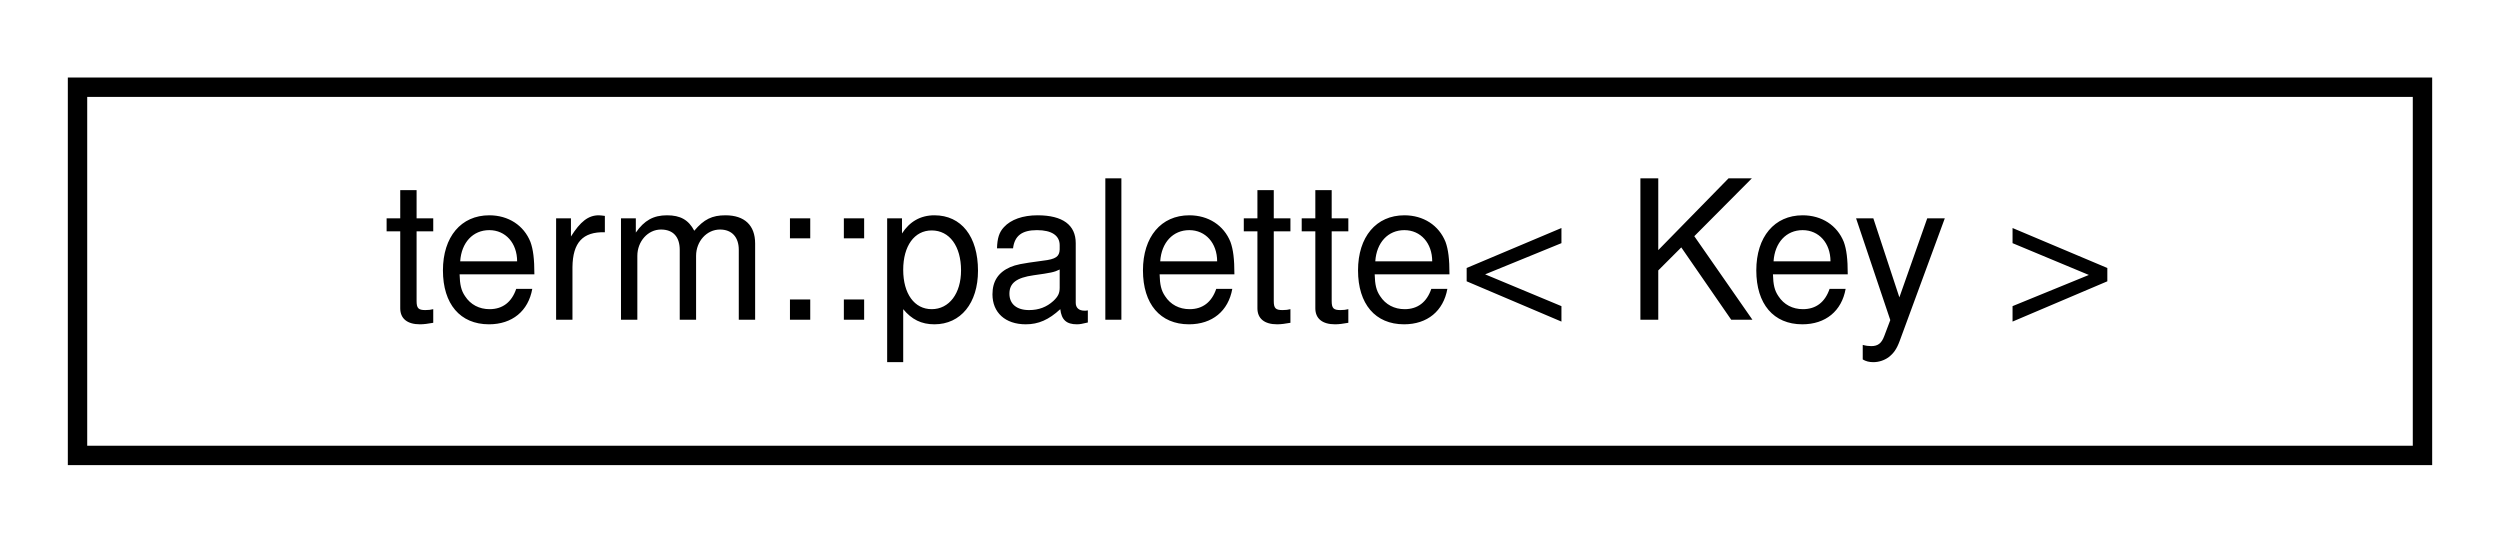
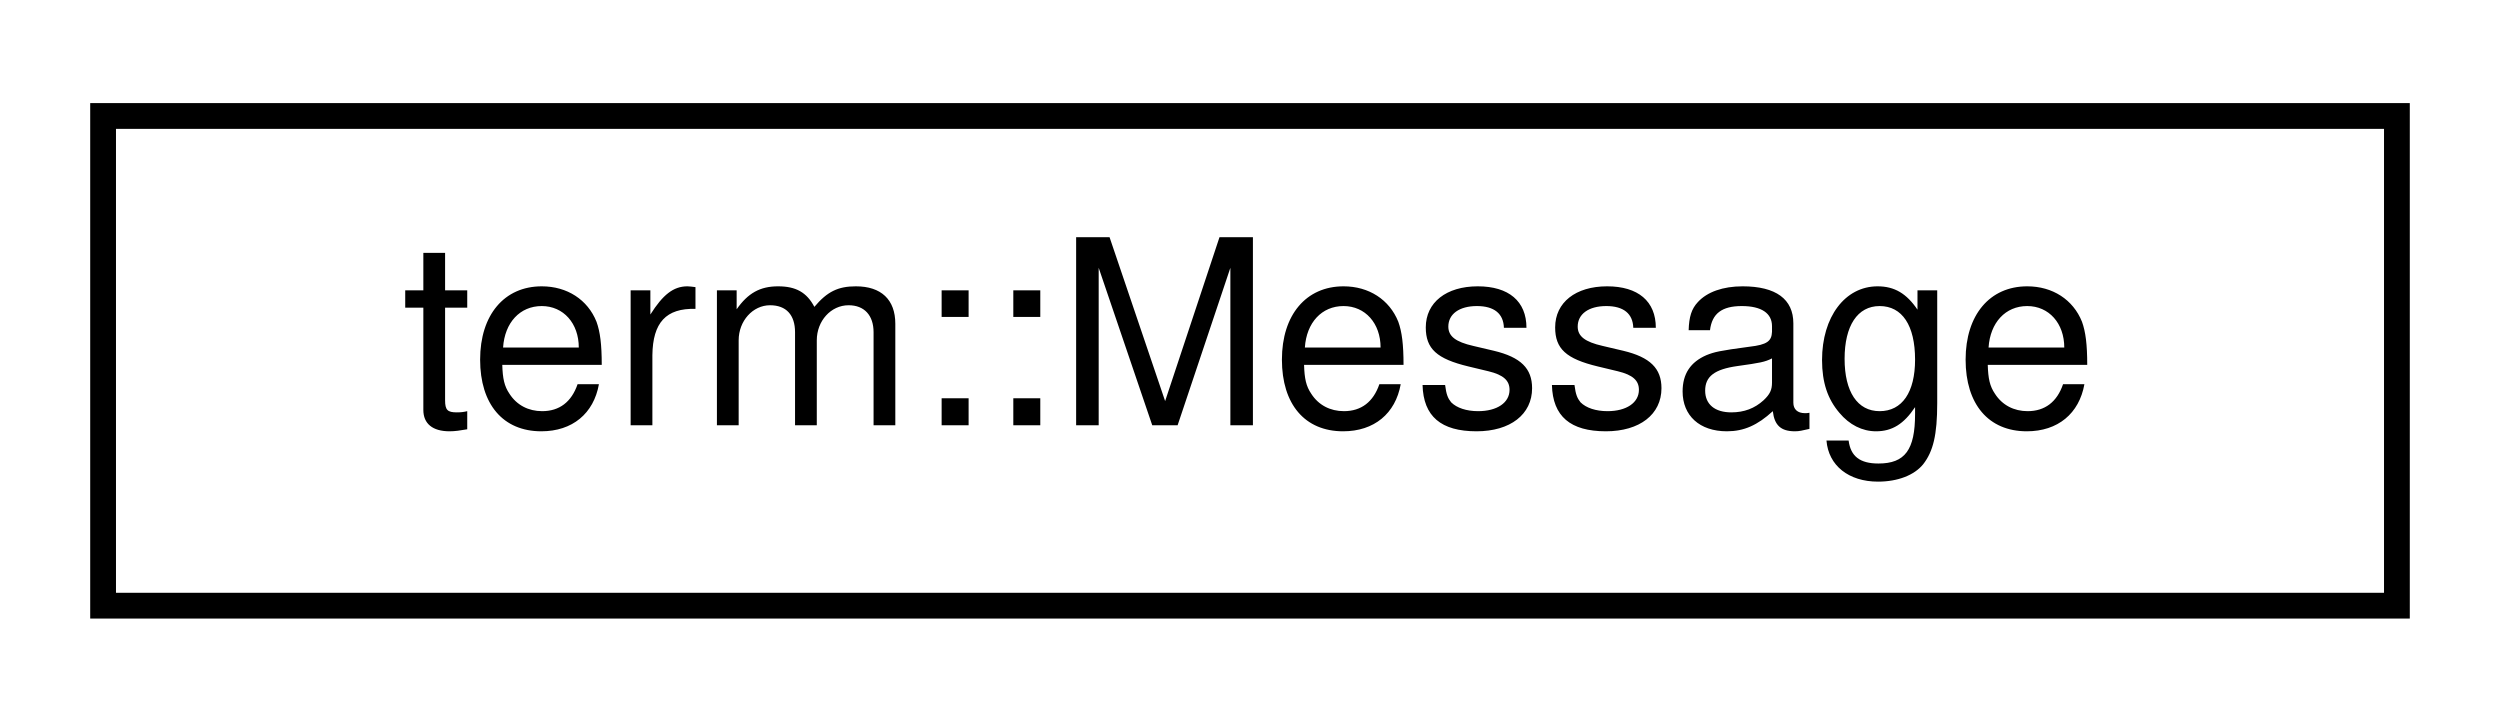
- <svg xmlns="http://www.w3.org/2000/svg" xmlns:xlink="http://www.w3.org/1999/xlink" width="129pt" height="28pt" viewBox="0.00 0.00 129.00 28.00">
+ <svg xmlns="http://www.w3.org/2000/svg" xmlns:xlink="http://www.w3.org/1999/xlink" width="97pt" height="28pt" viewBox="0.00 0.00 97.00 28.00">
  <g id="graph0" class="graph" transform="scale(1 1) rotate(0) translate(4 24)">
    <g id="node1" class="node">
      <g id="a_node1">
-         <a xlink:href="classterm_1_1palette.html" target="_top" xlink:title="Maps color sequences to a templated key type.   Provides convenience methods for recalling color sequ...">
-           <polygon fill="none" stroke="black" points="0,-0.5 0,-19.5 121,-19.5 121,-0.5 0,-0.5" />
-           <text text-anchor="middle" x="60.5" y="-7.5" font-family="Helvetica,sans-Serif" font-size="10.00">term::palette&lt; Key &gt;</text>
+         <a xlink:href="structterm_1_1_message.html" target="_top" xlink:title="Provides a convenience wrapper used to print log message headers.">
+           <polygon fill="none" stroke="black" points="0,-0.5 0,-19.5 89,-19.5 89,-0.5 0,-0.5" />
+           <text text-anchor="middle" x="44.5" y="-7.5" font-family="Helvetica,sans-Serif" font-size="10.00">term::Message</text>
        </a>
      </g>
    </g>
  </g>
</svg>
